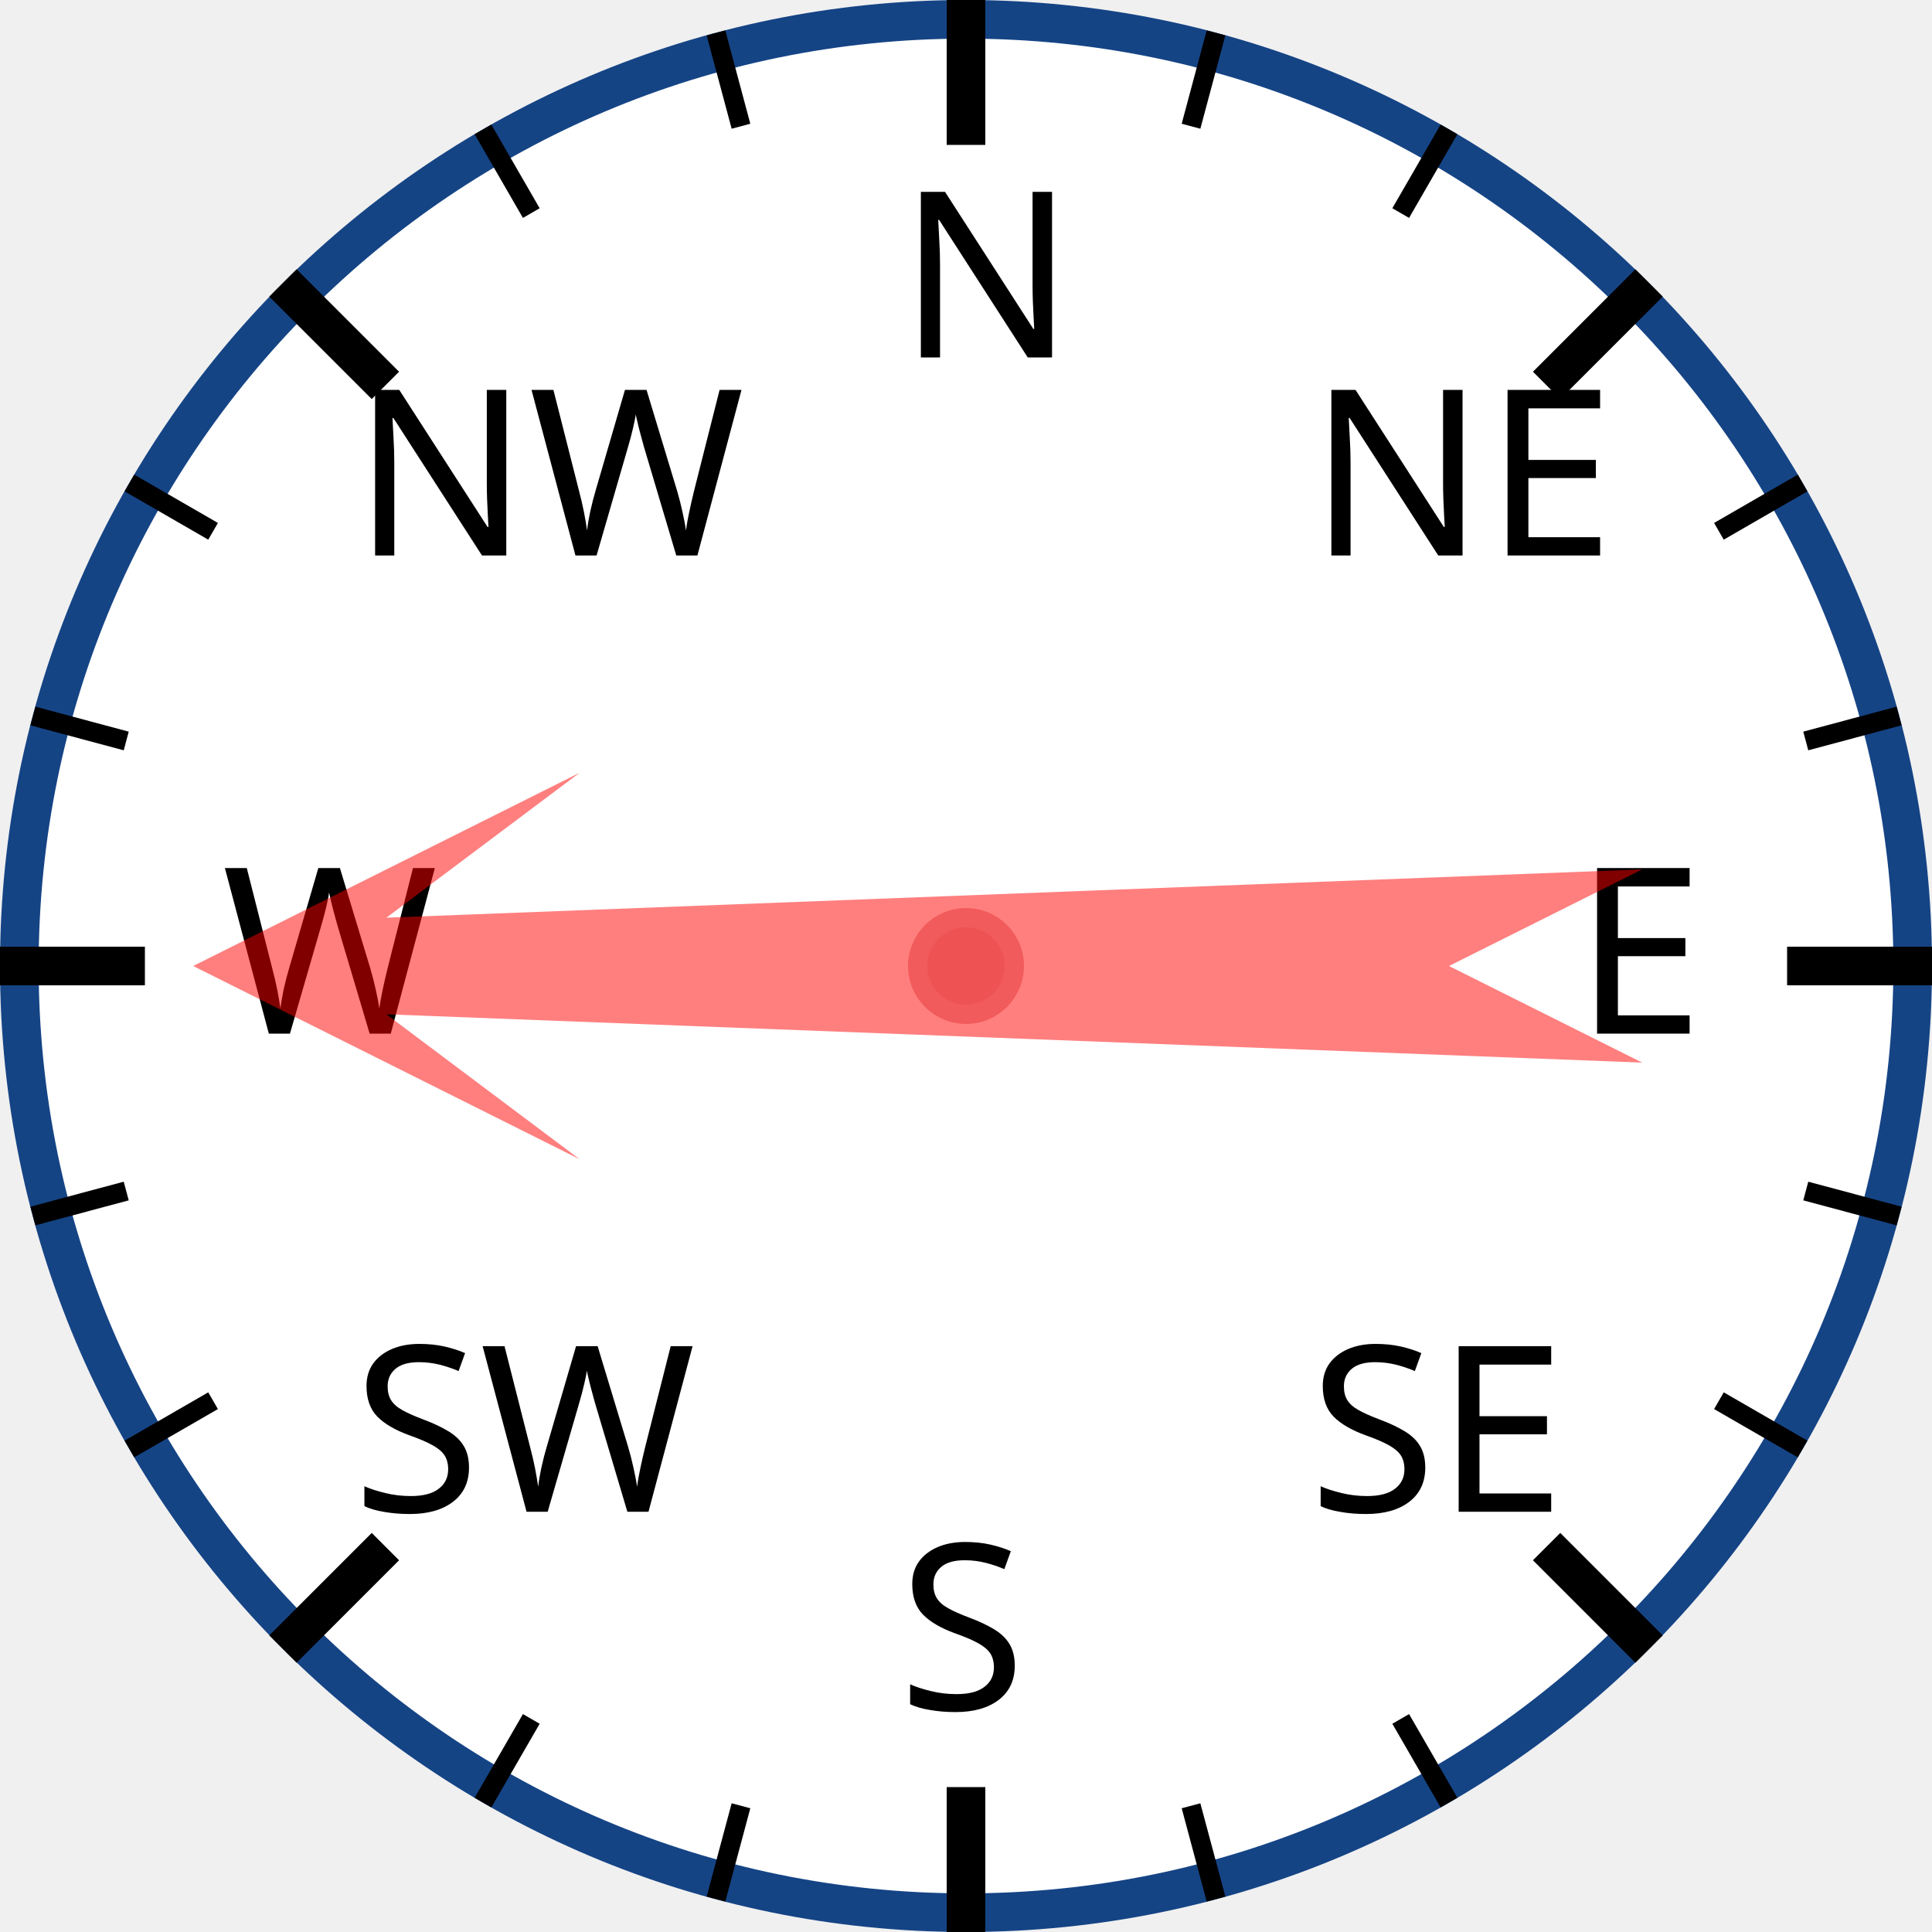
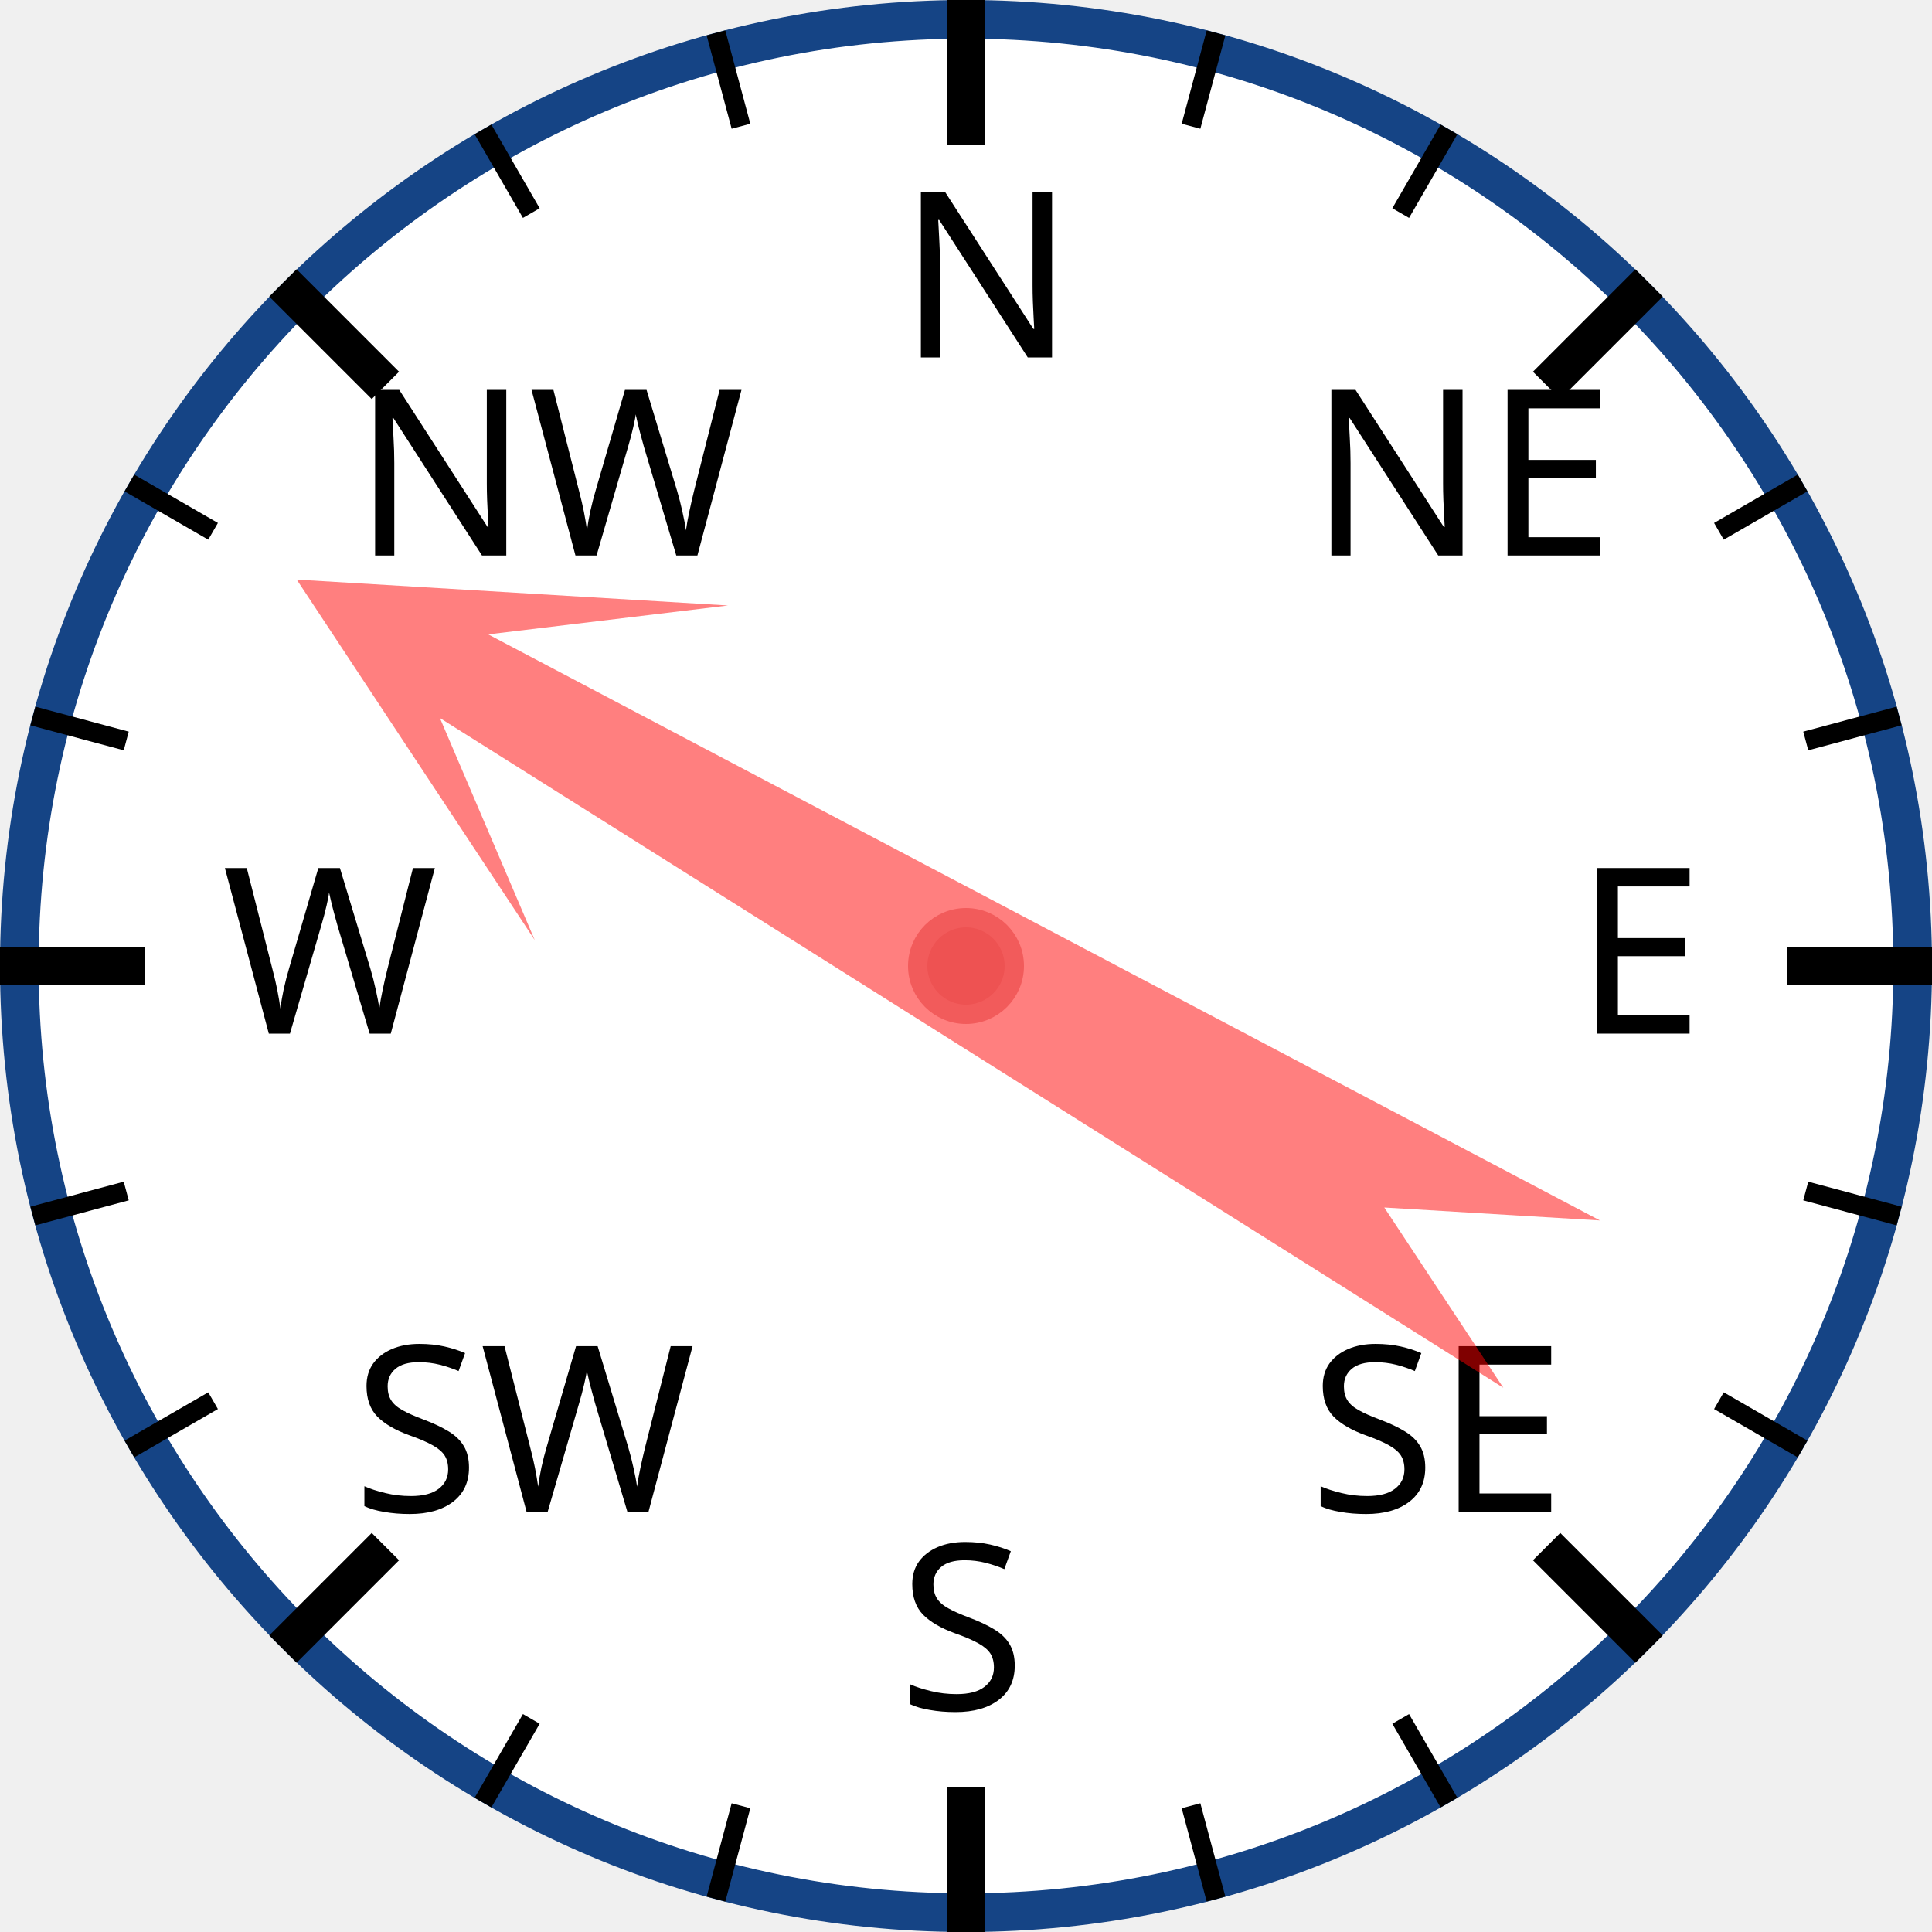
<svg xmlns="http://www.w3.org/2000/svg" width="120px" height="120px" viewBox="0 0 200 200">
  <circle cx="100" cy="100" r="98" style="fill: white; stroke: #154485; stroke-width: 4;" />
  <text x="93.0" y="37.0" style="font-family: sans-serif; font-size: 18pt;">N</text>
  <line x1="100.0" y1="0.0" x2="100.0" y2="15.0" style="stroke: black; stroke-width: 4;" />
  <line x1="74.118" y1="3.407" x2="76.706" y2="13.067" style="stroke: black; stroke-width: 2;" />
  <line x1="50" y1="13.397" x2="55" y2="22.058" style="stroke: black; stroke-width: 2;" />
  <text x="36.503" y="57.503" style="font-family: sans-serif; font-size: 18pt;">NW</text>
  <line x1="29.289" y1="29.289" x2="39.896" y2="39.896" style="stroke: black; stroke-width: 4;" />
  <line x1="13.397" y1="50" x2="22.058" y2="55" style="stroke: black; stroke-width: 2;" />
  <line x1="3.407" y1="74.118" x2="13.067" y2="76.706" style="stroke: black; stroke-width: 2;" />
  <text x="23.0" y="107.0" style="font-family: sans-serif; font-size: 18pt;">W</text>
  <line x1="0.0" y1="100.0" x2="15.0" y2="100.0" style="stroke: black; stroke-width: 4;" />
  <line x1="3.407" y1="125.882" x2="13.067" y2="123.294" style="stroke: black; stroke-width: 2;" />
  <line x1="13.397" y1="150" x2="22.058" y2="145" style="stroke: black; stroke-width: 2;" />
  <text x="36.503" y="156.497" style="font-family: sans-serif; font-size: 18pt;">SW</text>
  <line x1="29.289" y1="170.711" x2="39.896" y2="160.104" style="stroke: black; stroke-width: 4;" />
  <line x1="50" y1="186.603" x2="55" y2="177.942" style="stroke: black; stroke-width: 2;" />
  <line x1="74.118" y1="196.593" x2="76.706" y2="186.933" style="stroke: black; stroke-width: 2;" />
  <text x="93" y="177.0" style="font-family: sans-serif; font-size: 18pt;">S</text>
  <line x1="100" y1="200.0" x2="100" y2="185.0" style="stroke: black; stroke-width: 4;" />
  <line x1="125.882" y1="196.593" x2="123.294" y2="186.933" style="stroke: black; stroke-width: 2;" />
  <line x1="150.0" y1="186.603" x2="145.0" y2="177.942" style="stroke: black; stroke-width: 2;" />
  <text x="135.497" y="156.497" style="font-family: sans-serif; font-size: 18pt;">SE</text>
  <line x1="170.711" y1="170.711" x2="160.104" y2="160.104" style="stroke: black; stroke-width: 4;" />
  <line x1="186.603" y1="150" x2="177.942" y2="145" style="stroke: black; stroke-width: 2;" />
  <line x1="196.593" y1="125.882" x2="186.933" y2="123.294" style="stroke: black; stroke-width: 2;" />
  <text x="163.0" y="107" style="font-family: sans-serif; font-size: 18pt;">E</text>
  <line x1="200.0" y1="100" x2="185.0" y2="100" style="stroke: black; stroke-width: 4;" />
  <line x1="196.593" y1="74.118" x2="186.933" y2="76.706" style="stroke: black; stroke-width: 2;" />
  <line x1="186.603" y1="50" x2="177.942" y2="55" style="stroke: black; stroke-width: 2;" />
  <text x="135.497" y="57.503" style="font-family: sans-serif; font-size: 18pt;">NE</text>
  <line x1="170.711" y1="29.289" x2="160.104" y2="39.896" style="stroke: black; stroke-width: 4;" />
  <line x1="150" y1="13.397" x2="145" y2="22.058" style="stroke: black; stroke-width: 2;" />
  <line x1="125.882" y1="3.407" x2="123.294" y2="13.067" style="stroke: black; stroke-width: 2;" />
-   <polygon points="100 20 120 60 105 40 110 170 100 150 90 170 95 40 80 60" style="fill: red; fill-opacity: 0.5;" transform="rotate(270,100,100)" />
+   <polygon points="100 20 120 60 105 40 110 170 100 150 90 170 95 40 80 60" style="fill: red; fill-opacity: 0.5;" transform="rotate(300,100,100)" />
  <circle cx="100" cy="100" r="5" style="fill: #EE5252; stroke: #F25B5B; stroke-width: 2;" />
</svg>
